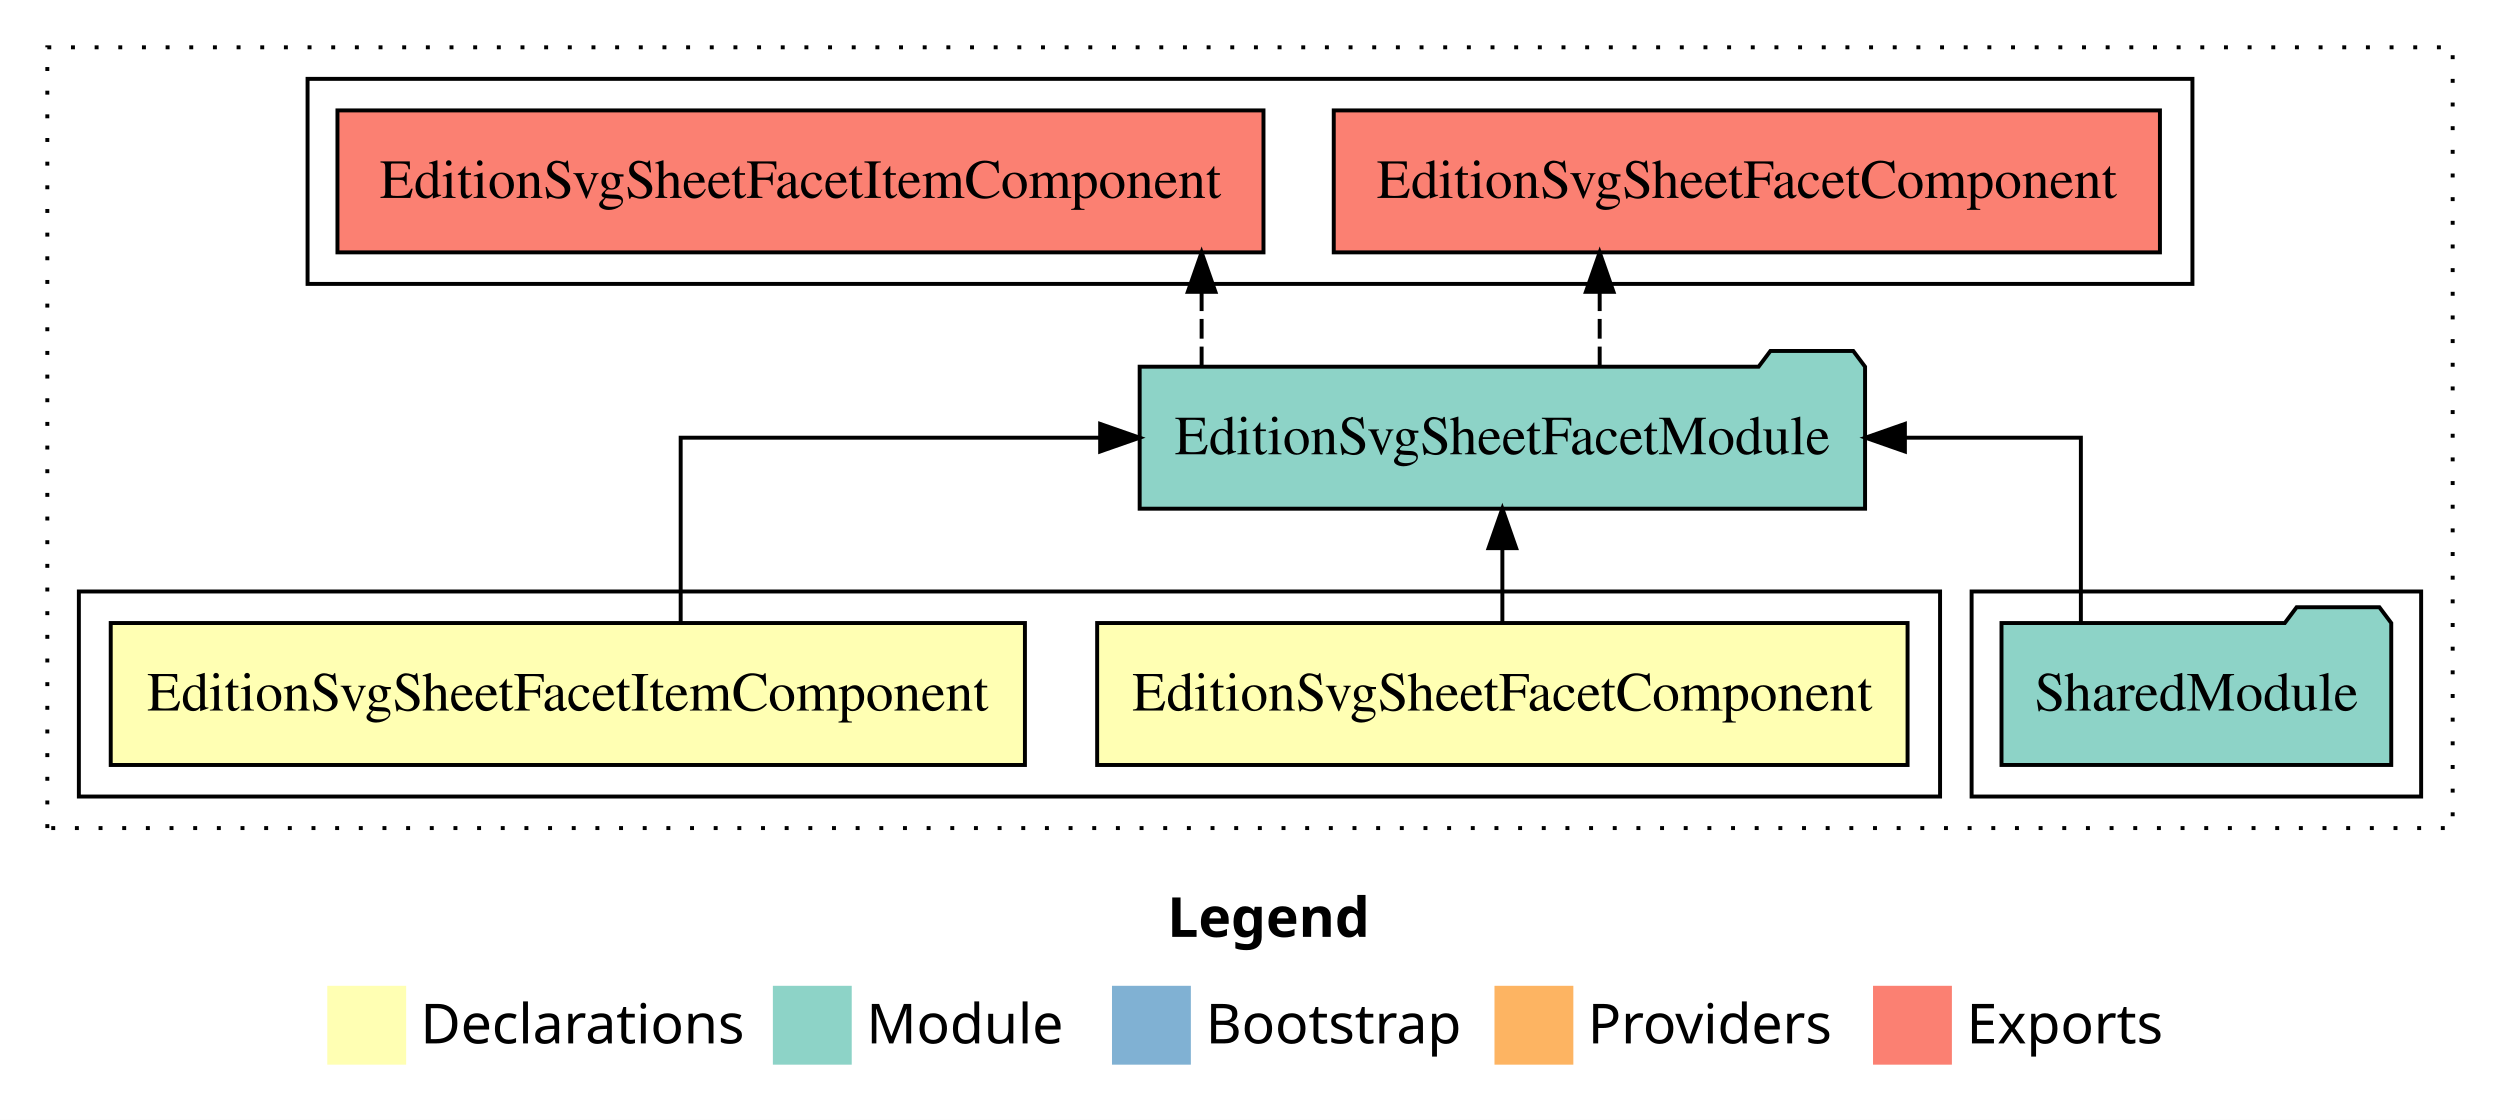
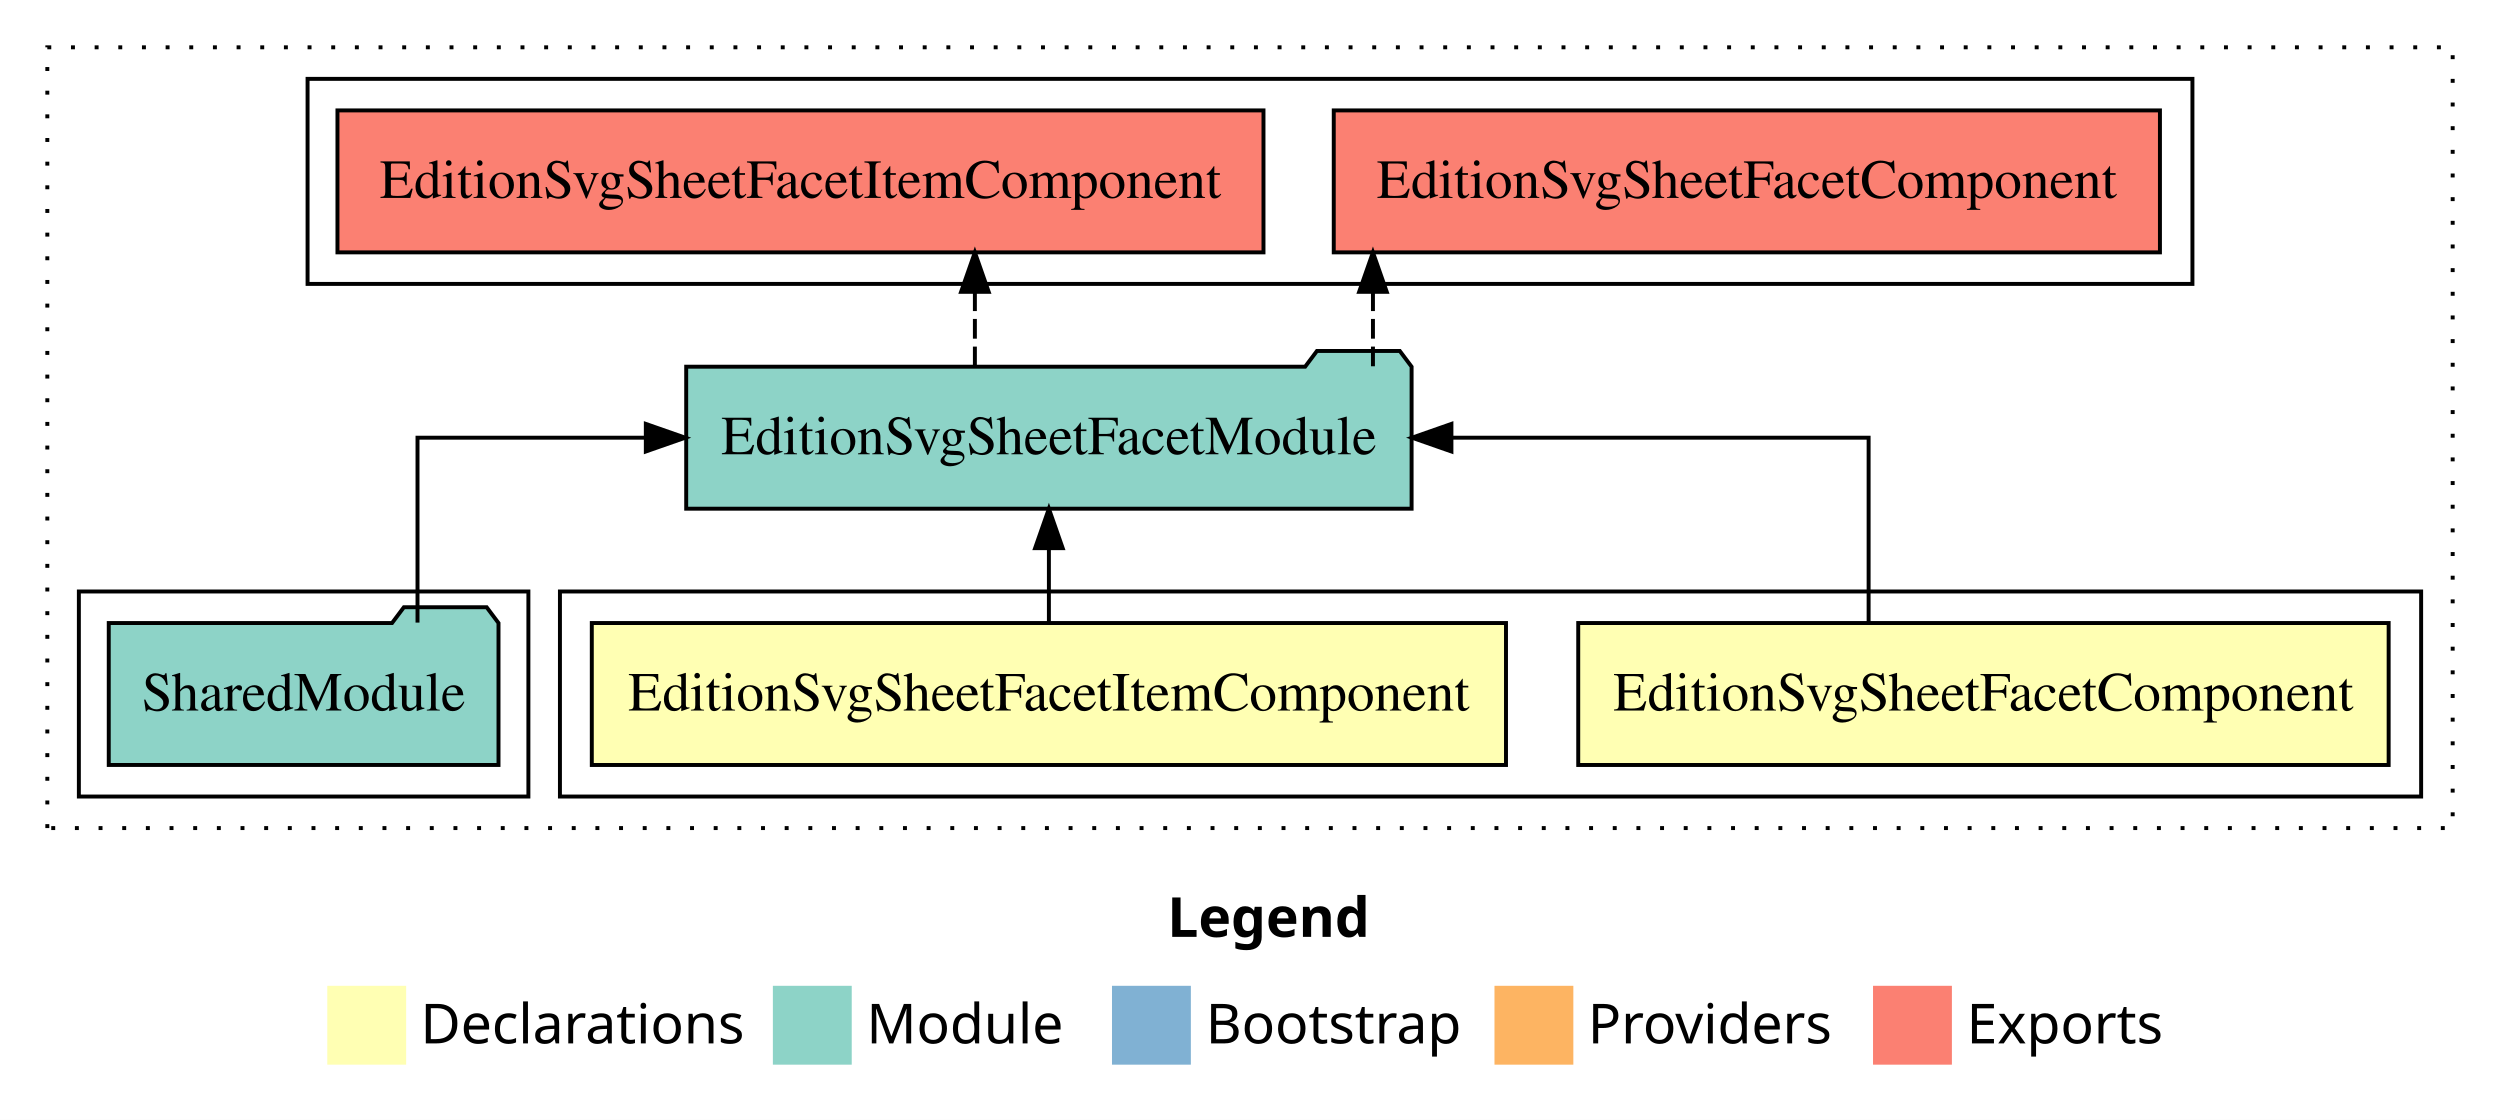
<svg xmlns="http://www.w3.org/2000/svg" width="634pt" height="284pt" viewBox="0.00 0.00 634.00 284.00">
  <g id="graph0" class="graph" transform="scale(1 1) rotate(0) translate(4 280)">
    <polygon fill="white" stroke="transparent" points="-4,4 -4,-280 630,-280 630,4 -4,4" />
    <text text-anchor="start" x="292.01" y="-42.4" font-family="Times-12" font-weight="bold" font-size="14.00">Legend</text>
    <polygon fill="#ffffb3" stroke="transparent" points="79,-10 79,-30 99,-30 99,-10 79,-10" />
    <text text-anchor="start" x="102.63" y="-15.4" font-family="Times-12" font-size="14.00">  Declarations</text>
    <polygon fill="#8dd3c7" stroke="transparent" points="192,-10 192,-30 212,-30 212,-10 192,-10" />
    <text text-anchor="start" x="215.73" y="-15.4" font-family="Times-12" font-size="14.00">  Module</text>
    <polygon fill="#80b1d3" stroke="transparent" points="278,-10 278,-30 298,-30 298,-10 278,-10" />
    <text text-anchor="start" x="301.78" y="-15.4" font-family="Times-12" font-size="14.00">  Bootstrap</text>
    <polygon fill="#fdb462" stroke="transparent" points="375,-10 375,-30 395,-30 395,-10 375,-10" />
    <text text-anchor="start" x="398.67" y="-15.4" font-family="Times-12" font-size="14.00">  Providers</text>
    <polygon fill="#fb8072" stroke="transparent" points="471,-10 471,-30 491,-30 491,-10 471,-10" />
    <text text-anchor="start" x="494.73" y="-15.4" font-family="Times-12" font-size="14.00">  Exports</text>
    <g id="clust1" class="cluster">
      <polygon fill="none" stroke="black" stroke-dasharray="1,5" points="8,-70 8,-268 618,-268 618,-70 8,-70" />
    </g>
+     <g id="clust2" class="cluster">
+       <polygon fill="none" stroke="black" points="138,-78 138,-130 610,-130 610,-78 138,-78" />
+     </g>
+     <g id="clust5" class="cluster">
+       <polygon fill="none" stroke="black" points="16,-78 16,-130 130,-130 130,-78 16,-78" />
+     </g>
    <g id="clust6" class="cluster">
      <polygon fill="none" stroke="black" points="74,-208 74,-260 552,-260 552,-208 74,-208" />
    </g>
-     <g id="clust5" class="cluster">
-       <polygon fill="none" stroke="black" points="496,-78 496,-130 610,-130 610,-78 496,-78" />
-     </g>
-     <g id="clust2" class="cluster">
-       <polygon fill="none" stroke="black" points="16,-78 16,-130 488,-130 488,-78 16,-78" />
-     </g>
    <g id="node1" class="node">
-       <polygon fill="#ffffb3" stroke="black" points="479.76,-122 274.24,-122 274.24,-86 479.76,-86 479.76,-122" />
-       <text text-anchor="middle" x="377" y="-99.8" font-family="Times,serif" font-size="14.00">EditionSvgSheetFacetComponent</text>
+       <polygon fill="#ffffb3" stroke="black" points="601.76,-122 396.24,-122 396.24,-86 601.76,-86 601.76,-122" />
+       <text text-anchor="middle" x="499" y="-99.8" font-family="Times,serif" font-size="14.00">EditionSvgSheetFacetComponent</text>
    </g>
    <g id="node3" class="node">
-       <polygon fill="#8dd3c7" stroke="black" points="468.98,-187 465.98,-191 444.98,-191 441.98,-187 285.02,-187 285.02,-151 468.98,-151 468.98,-187" />
-       <text text-anchor="middle" x="377" y="-164.8" font-family="Times,serif" font-size="14.00">EditionSvgSheetFacetModule</text>
+       <polygon fill="#8dd3c7" stroke="black" points="353.98,-187 350.98,-191 329.98,-191 326.98,-187 170.02,-187 170.02,-151 353.98,-151 353.98,-187" />
+       <text text-anchor="middle" x="262" y="-164.8" font-family="Times,serif" font-size="14.00">EditionSvgSheetFacetModule</text>
    </g>
    <g id="edge1" class="edge">
-       <path fill="none" stroke="black" d="M377,-122.11C377,-122.11 377,-140.99 377,-140.99" />
-       <polygon fill="black" stroke="black" points="373.5,-140.99 377,-150.99 380.5,-140.99 373.5,-140.99" />
+       <path fill="none" stroke="black" d="M469.88,-122.11C469.88,-141.34 469.88,-169 469.88,-169 469.88,-169 364.08,-169 364.08,-169" />
+       <polygon fill="black" stroke="black" points="364.08,-165.5 354.08,-169 364.08,-172.5 364.08,-165.5" />
    </g>
    <g id="node2" class="node">
-       <polygon fill="#ffffb3" stroke="black" points="255.92,-122 24.08,-122 24.08,-86 255.92,-86 255.92,-122" />
-       <text text-anchor="middle" x="140" y="-99.8" font-family="Times,serif" font-size="14.00">EditionSvgSheetFacetItemComponent</text>
+       <polygon fill="#ffffb3" stroke="black" points="377.92,-122 146.08,-122 146.08,-86 377.92,-86 377.92,-122" />
+       <text text-anchor="middle" x="262" y="-99.8" font-family="Times,serif" font-size="14.00">EditionSvgSheetFacetItemComponent</text>
    </g>
    <g id="edge2" class="edge">
-       <path fill="none" stroke="black" d="M168.62,-122.11C168.62,-141.34 168.62,-169 168.62,-169 168.62,-169 275,-169 275,-169" />
-       <polygon fill="black" stroke="black" points="275,-172.5 285,-169 275,-165.5 275,-172.5" />
+       <path fill="none" stroke="black" d="M262,-122.11C262,-122.11 262,-140.99 262,-140.99" />
+       <polygon fill="black" stroke="black" points="258.5,-140.99 262,-150.99 265.5,-140.99 258.5,-140.99" />
    </g>
    <g id="node5" class="node">
      <polygon fill="#fb8072" stroke="black" points="543.76,-252 334.24,-252 334.24,-216 543.76,-216 543.76,-252" />
      <text text-anchor="middle" x="439" y="-229.8" font-family="Times,serif" font-size="14.00">EditionSvgSheetFacetComponent </text>
    </g>
    <g id="edge4" class="edge">
-       <path fill="none" stroke="black" stroke-dasharray="5,2" d="M401.68,-187.11C401.68,-187.11 401.68,-205.99 401.68,-205.99" />
-       <polygon fill="black" stroke="black" points="398.18,-205.99 401.68,-215.99 405.18,-205.99 398.18,-205.99" />
+       <path fill="none" stroke="black" stroke-dasharray="5,2" d="M344.18,-187.11C344.18,-187.11 344.18,-205.99 344.18,-205.99" />
+       <polygon fill="black" stroke="black" points="340.68,-205.99 344.18,-215.99 347.68,-205.99 340.68,-205.99" />
    </g>
    <g id="node6" class="node">
      <polygon fill="#fb8072" stroke="black" points="316.42,-252 81.58,-252 81.58,-216 316.42,-216 316.42,-252" />
      <text text-anchor="middle" x="199" y="-229.8" font-family="Times,serif" font-size="14.00">EditionSvgSheetFacetItemComponent </text>
    </g>
    <g id="edge5" class="edge">
-       <path fill="none" stroke="black" stroke-dasharray="5,2" d="M300.73,-187.11C300.73,-187.11 300.73,-205.99 300.73,-205.99" />
-       <polygon fill="black" stroke="black" points="297.23,-205.99 300.73,-215.99 304.23,-205.99 297.23,-205.99" />
+       <path fill="none" stroke="black" stroke-dasharray="5,2" d="M243.23,-187.11C243.23,-187.11 243.23,-205.99 243.23,-205.99" />
+       <polygon fill="black" stroke="black" points="239.73,-205.99 243.23,-215.99 246.73,-205.99 239.73,-205.99" />
    </g>
    <g id="node4" class="node">
-       <polygon fill="#8dd3c7" stroke="black" points="602.42,-122 599.42,-126 578.42,-126 575.42,-122 503.58,-122 503.58,-86 602.42,-86 602.42,-122" />
-       <text text-anchor="middle" x="553" y="-99.8" font-family="Times,serif" font-size="14.00">SharedModule</text>
+       <polygon fill="#8dd3c7" stroke="black" points="122.42,-122 119.42,-126 98.42,-126 95.42,-122 23.58,-122 23.58,-86 122.42,-86 122.42,-122" />
+       <text text-anchor="middle" x="73" y="-99.8" font-family="Times,serif" font-size="14.00">SharedModule</text>
    </g>
    <g id="edge3" class="edge">
-       <path fill="none" stroke="black" d="M523.71,-122.11C523.71,-141.34 523.71,-169 523.71,-169 523.71,-169 479.08,-169 479.08,-169" />
-       <polygon fill="black" stroke="black" points="479.08,-165.5 469.08,-169 479.08,-172.5 479.08,-165.5" />
+       <path fill="none" stroke="black" d="M101.88,-122.11C101.88,-141.34 101.88,-169 101.88,-169 101.88,-169 159.78,-169 159.78,-169" />
+       <polygon fill="black" stroke="black" points="159.78,-172.5 169.78,-169 159.78,-165.5 159.78,-172.5" />
    </g>
  </g>
</svg>
